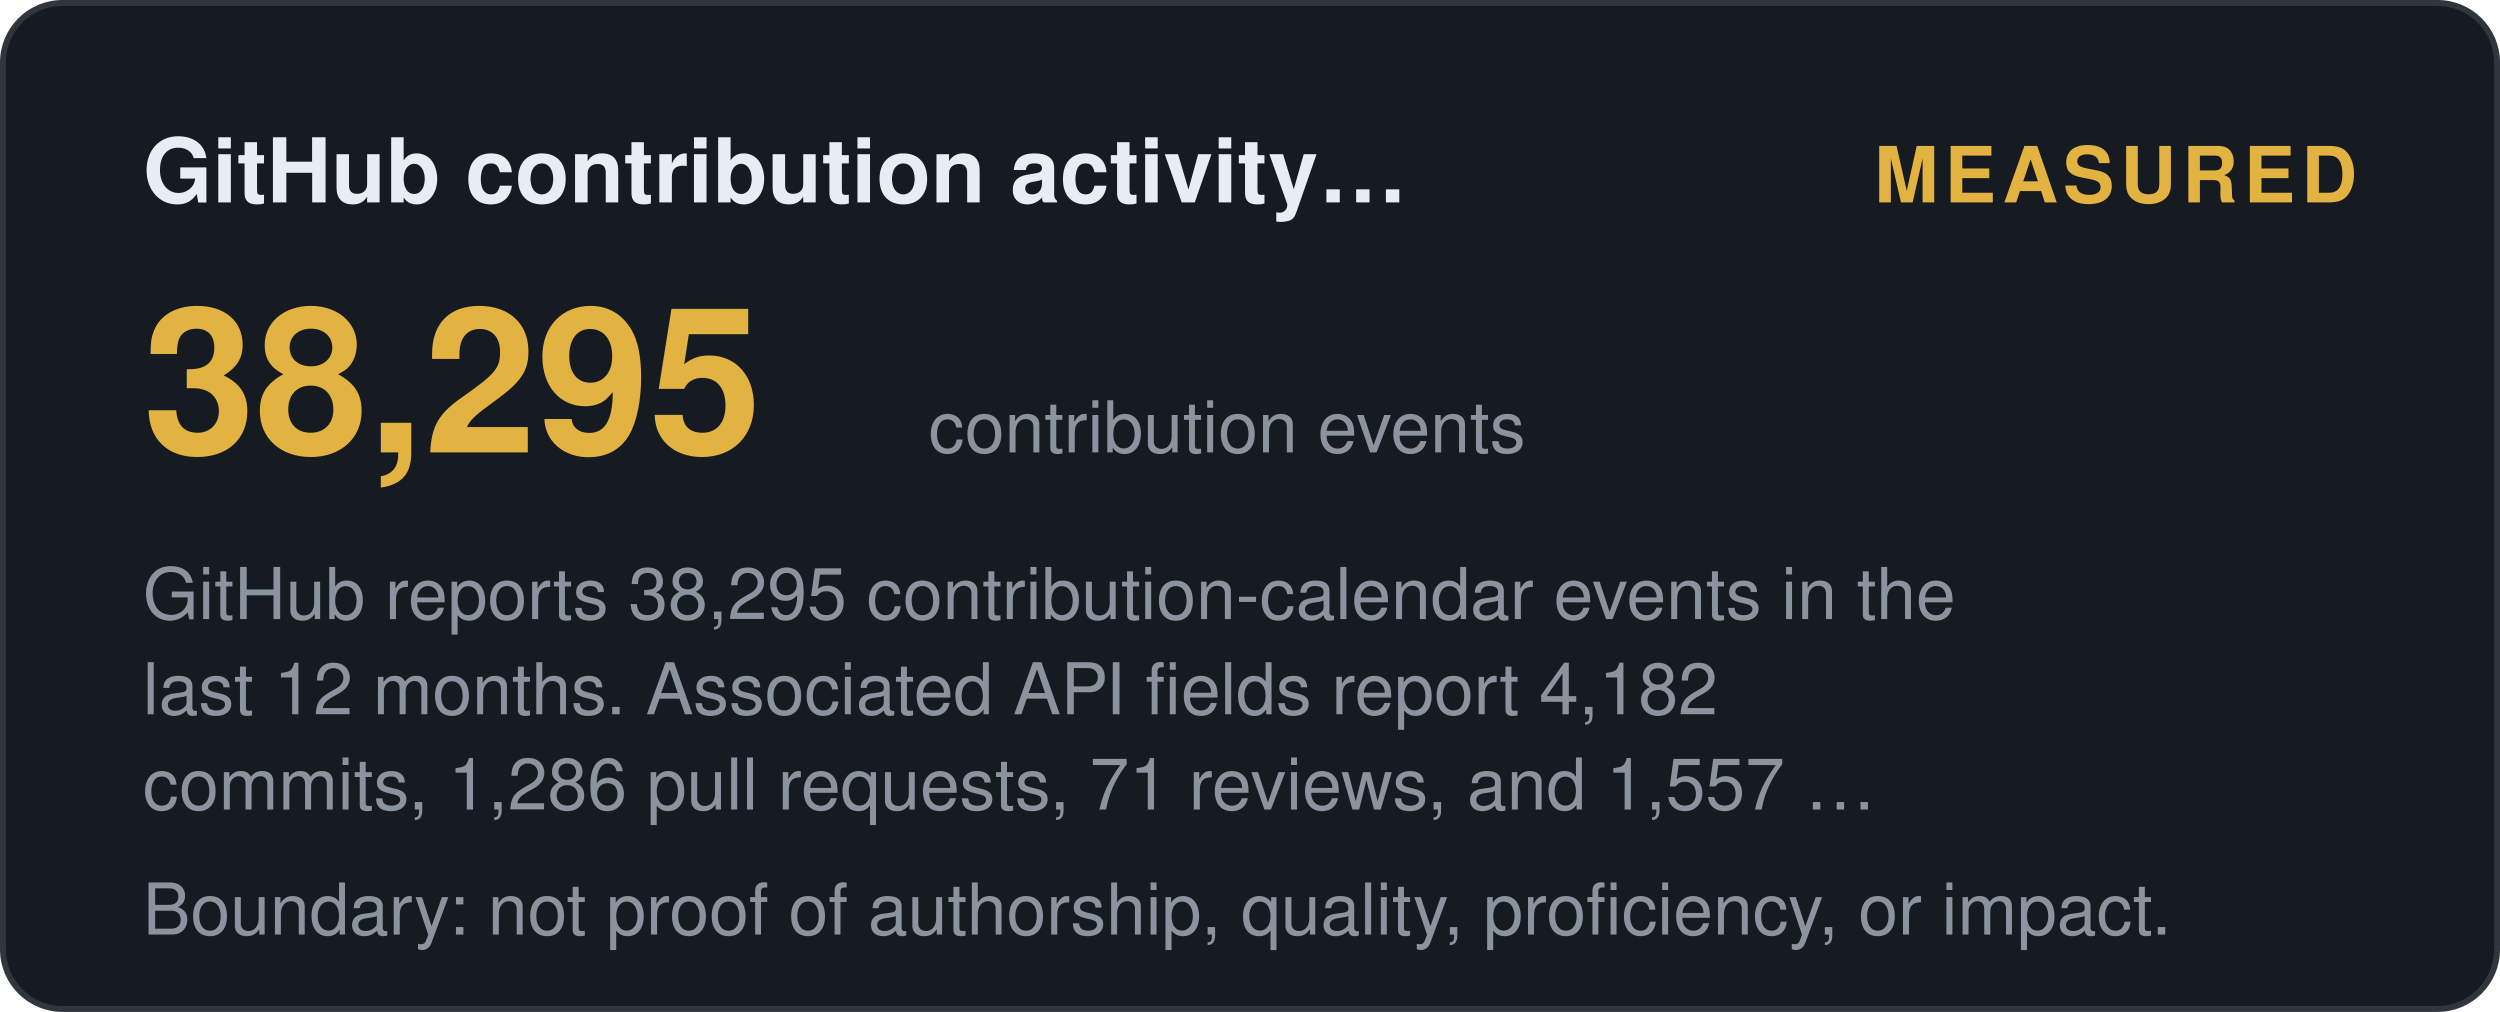
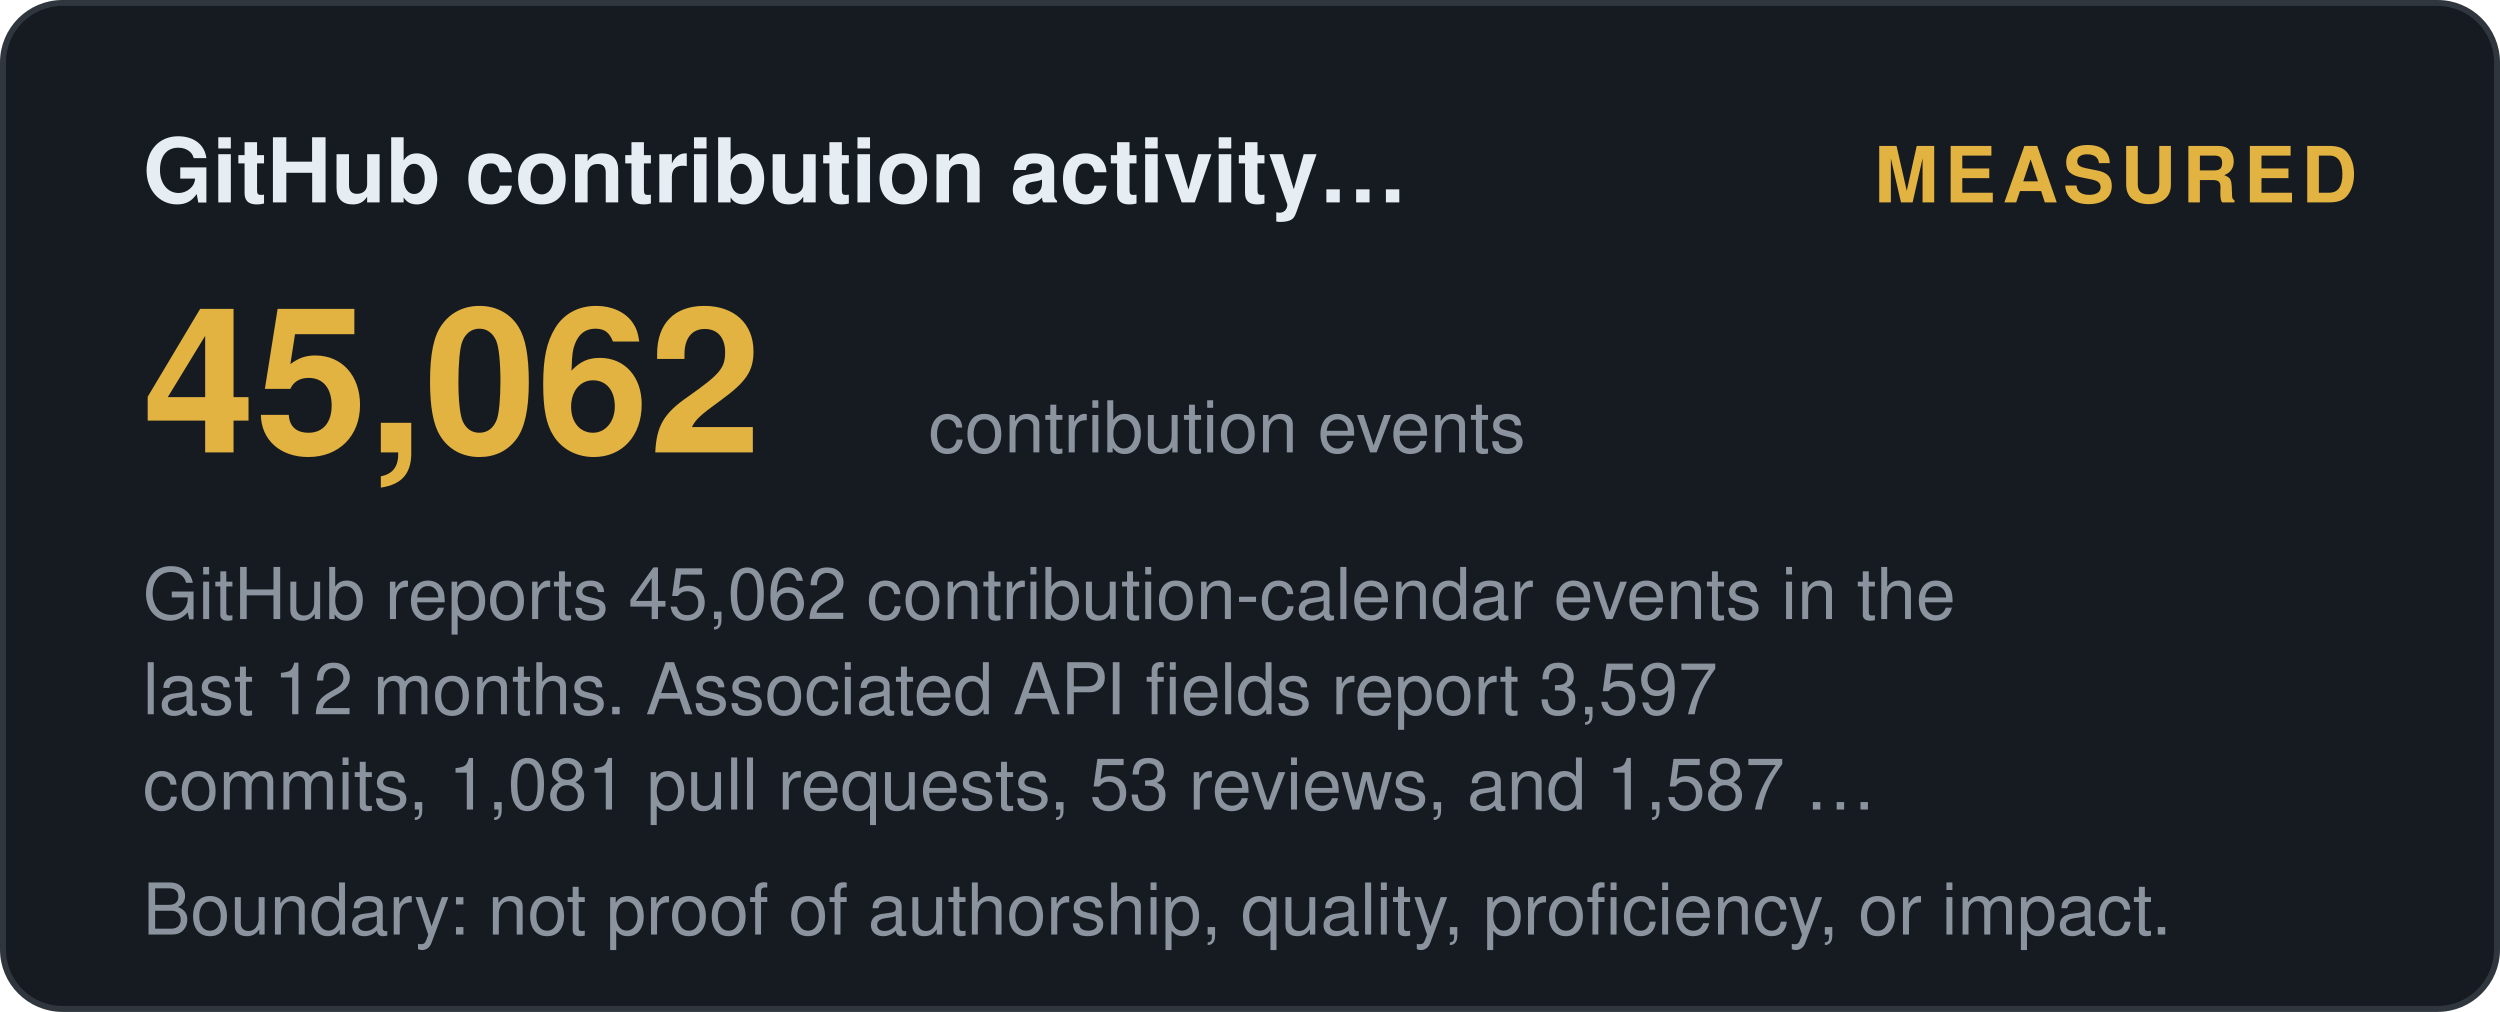
<svg xmlns="http://www.w3.org/2000/svg" width="420" height="170" viewBox="0 0 420 170" role="img" aria-label="GitHub contribution activity (12 months): measured">
  <style>
    .t { font: 600 15px 'Segoe UI', Helvetica, Arial, sans-serif; fill: #e6edf3; }
    .big { font: 700 34px 'Segoe UI', Helvetica, Arial, sans-serif; fill: #e3b341; }
    .status, .tier { font: 700 13px 'Segoe UI', Helvetica, Arial, sans-serif; letter-spacing: 1px; }
    .ev { font: 400 12px 'Segoe UI', Helvetica, Arial, sans-serif; fill: #8b949e; }
    .fade { opacity: 1; }
  </style>
  <defs>
    <linearGradient id="shL" x1="0%" y1="0%" x2="100%" y2="0%">
      <stop offset="0%" stop-color="#9e7b2a" />
      <stop offset="50%" stop-color="#e3b341">
        <animate attributeName="offset" values="0.2;0.8;0.2" dur="6s" repeatCount="indefinite" />
      </stop>
      <stop offset="100%" stop-color="#9e7b2a" />
    </linearGradient>
  </defs>
  <rect width="419" height="169" x="0.5" y="0.5" rx="10" fill="#161b22" stroke="#30363d" />
  <text class="t fade" x="24" y="34">GitHub contribution activity…</text>
  <text class="status fade d1" x="396" y="34" text-anchor="end" fill="#e3b341">MEASURED</text>
-   <text class="big fade d1" x="24" y="76">38,295</text>
+   <text class="big fade d1" x="24" y="76">45,062</text>
  <text class="ev fade d2" x="156" y="76">contribution events</text>
-   <text class="ev fade d2" x="24" y="104">GitHub reports 38,295 contribution-calendar events in the</text>
-   <text class="ev fade d3" x="24" y="120">last 12 months. Associated API fields report 4,182</text>
-   <text class="ev fade d4" x="24" y="136">commits, 1,286 pull requests, 71 reviews, and 1,557 …</text>
+   <text class="ev fade d2" x="24" y="104">GitHub reports 45,062 contribution-calendar events in the</text>
+   <text class="ev fade d3" x="24" y="120">last 12 months. Associated API fields report 3,597</text>
+   <text class="ev fade d4" x="24" y="136">commits, 1,081 pull requests, 53 reviews, and 1,587 …</text>
  <text class="ev fade d4" x="24" y="157">Boundary: not proof of authorship, quality, proficiency, or impact.</text>
</svg>
